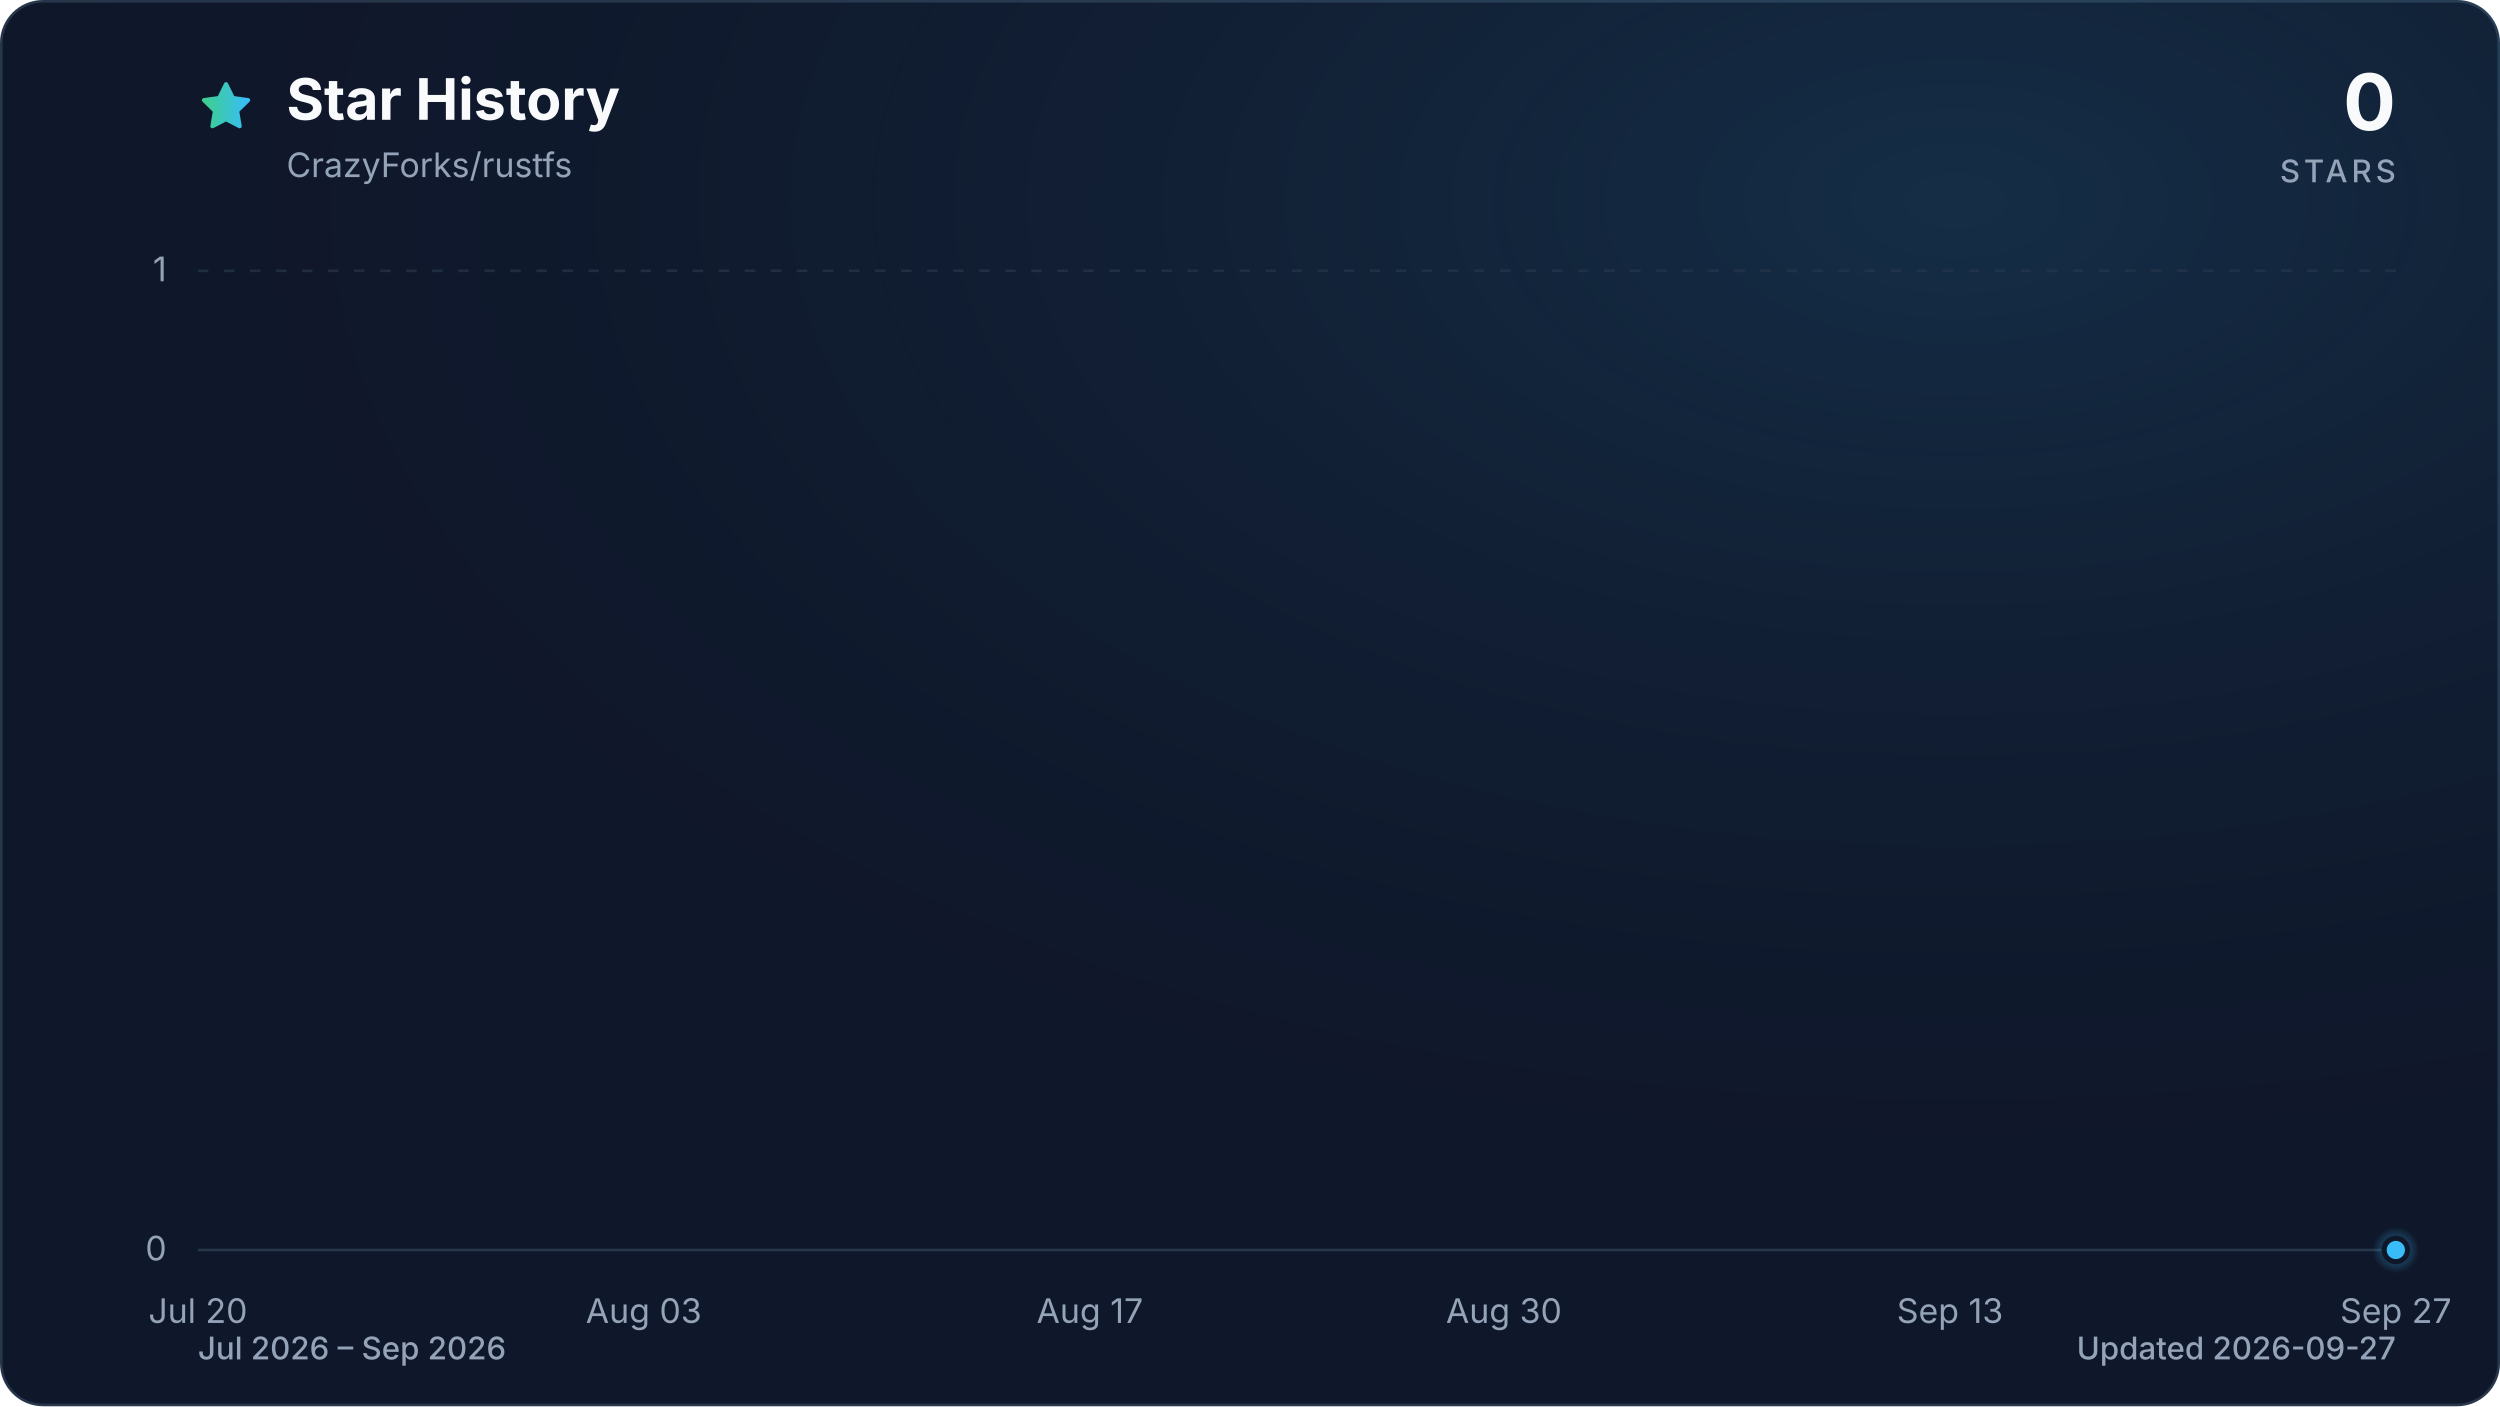
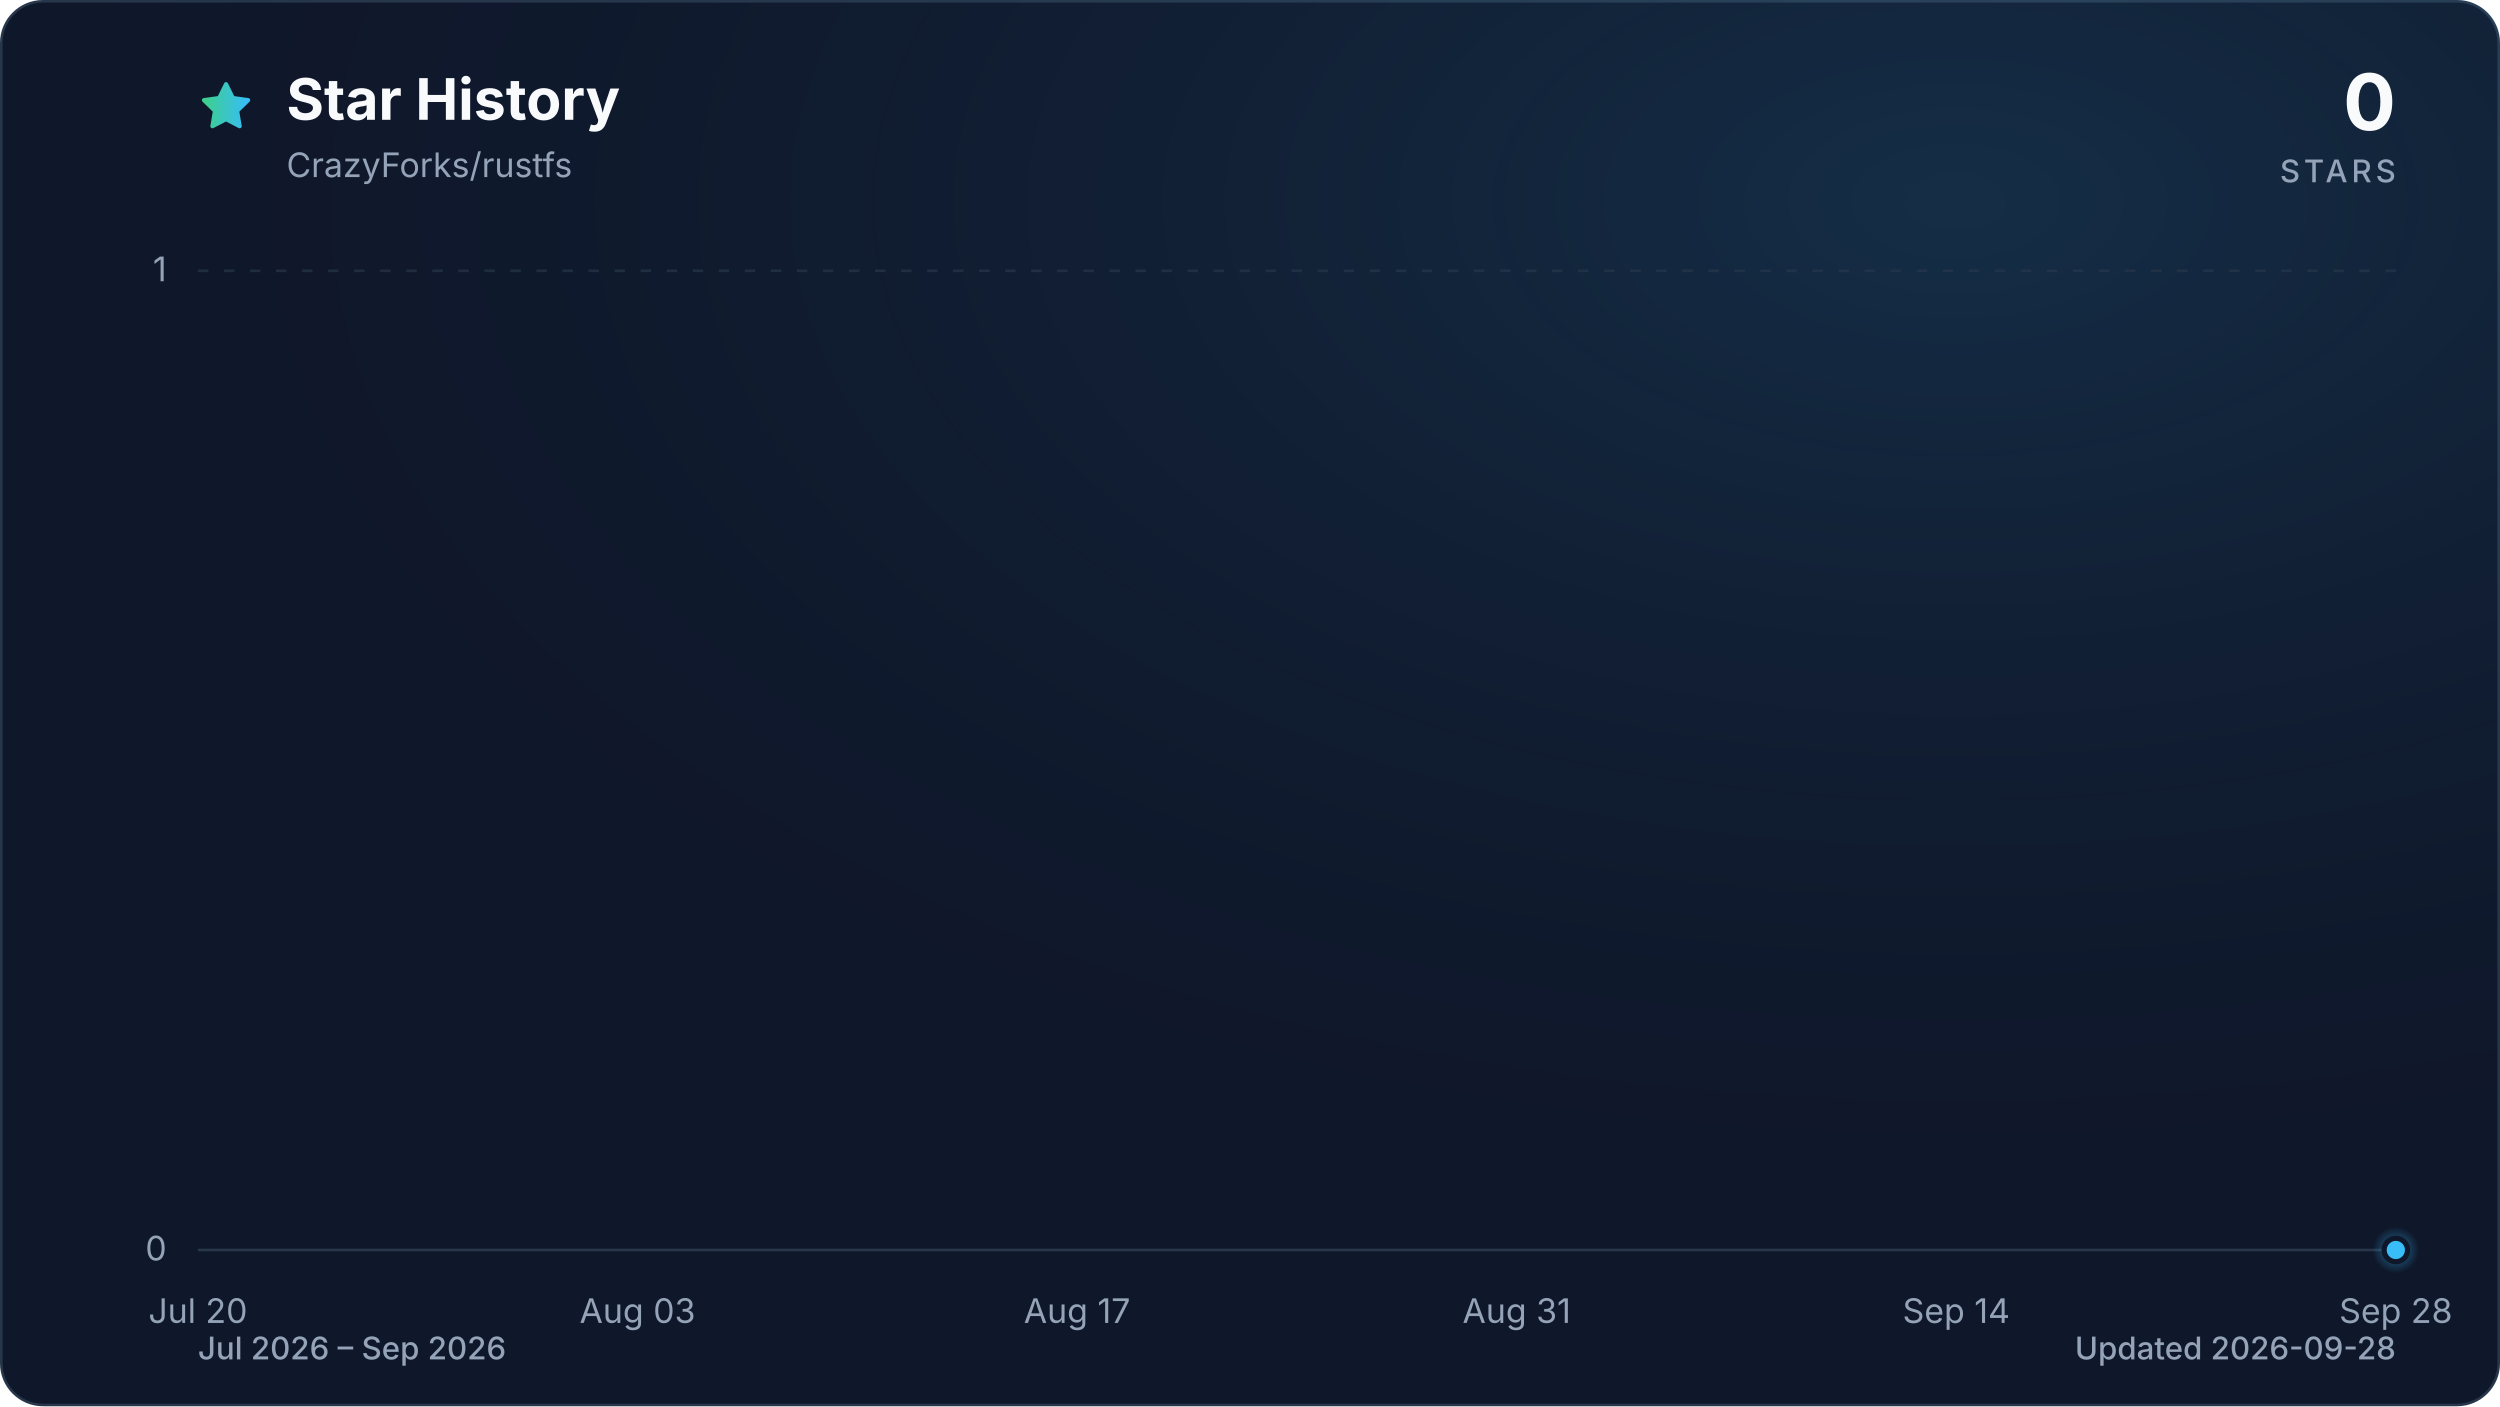
<svg xmlns="http://www.w3.org/2000/svg" viewBox="0 0 960 540" role="img" aria-labelledby="title description" data-style="gradient" data-variant="glow" data-animated="true">
  <defs>
    <linearGradient id="trend" x1="0" y1="0" x2="1" y2="0">
      <stop offset="0%" stop-color="#3ecf8e" />
      <stop offset="100%" stop-color="#38bdf8" />
    </linearGradient>
    <linearGradient id="area" x1="0" y1="0" x2="0" y2="1">
      <stop offset="0%" stop-color="#3ecf8e" stop-opacity="0.30" />
      <stop offset="55%" stop-color="#38bdf8" stop-opacity="0.10" />
      <stop offset="100%" stop-color="#38bdf8" stop-opacity="0.01" />
    </linearGradient>
    <radialGradient id="marker-halo" cx="50%" cy="50%" r="50%">
      <stop offset="0%" stop-color="#38bdf8" stop-opacity="0.55" />
      <stop offset="100%" stop-color="#38bdf8" stop-opacity="0" />
    </radialGradient>
    <radialGradient id="surface-glow" cx="78%" cy="14%" r="80%">
      <stop offset="0%" stop-color="#38bdf8" stop-opacity="0.14" />
      <stop offset="100%" stop-color="#0f172a" stop-opacity="0" />
    </radialGradient>
    <filter id="trend-glow" x="-20%" y="-20%" width="140%" height="140%">
      <feGaussianBlur stdDeviation="7" />
    </filter>
  </defs>
  <style>
.trend-enter{transform-box:fill-box;transform-origin:center;animation:trend-enter 520ms cubic-bezier(0.16,1,0.3,1)}
.marker-enter{transform-box:fill-box;transform-origin:center;animation:marker-enter 320ms cubic-bezier(0.16,1,0.3,1) 200ms both}
.marker-pulse{transform-box:fill-box;transform-origin:center;animation:marker-pulse 2.6s ease-out infinite}
@keyframes trend-enter{from{opacity:.35;transform:translateY(10px)}to{opacity:1;transform:translateY(0)}}
@keyframes marker-enter{from{opacity:0;transform:scale(.4)}to{opacity:1;transform:scale(1)}}
@keyframes marker-pulse{0%{opacity:.5;transform:scale(.7)}70%,100%{opacity:0;transform:scale(2.1)}}
@media (prefers-reduced-motion:reduce){.trend-enter,.marker-enter,.marker-pulse{animation:none!important}}
@media (prefers-reduced-motion:reduce){.marker-pulse{opacity:0}}
</style>
  <rect x="0.5" y="0.5" width="959" height="539" fill="#0f172a" stroke="#27364a" stroke-width="1" rx="16" />
  <rect width="960" height="540" fill="url(#surface-glow)" rx="16" />
  <path d="M12 2.6l2.9 5.9 6.5.9-4.7 4.6 1.1 6.5-5.8-3-5.8 3 1.1-6.5-4.7-4.6 6.5-.9L12 2.6Z" transform="translate(76 30) scale(.9)" fill="url(#trend)" stroke="url(#trend)" stroke-width="1.8" stroke-linejoin="round" aria-hidden="true" />
  <text x="110" y="46" fill="#f8fafc" font-family="ui-sans-serif, system-ui, -apple-system, BlinkMacSystemFont, 'Segoe UI', sans-serif" font-size="22" font-weight="700">Star History</text>
  <text x="110" y="68" fill="#94a3b8" font-family="ui-sans-serif, system-ui, -apple-system, BlinkMacSystemFont, 'Segoe UI', sans-serif" font-size="13">CrazyForks/rustfs</text>
  <text x="920" y="50" fill="#f8fafc" font-family="ui-sans-serif, system-ui, -apple-system, BlinkMacSystemFont, 'Segoe UI', sans-serif" font-size="30" font-weight="700" text-anchor="end">0</text>
  <text x="920" y="70" fill="#94a3b8" font-family="ui-sans-serif, system-ui, -apple-system, BlinkMacSystemFont, 'Segoe UI', sans-serif" font-size="12" font-weight="500" letter-spacing="1.5" text-anchor="end">STARS</text>
  <line x1="76" y1="480.0" x2="920" y2="480.0" stroke="#27364a" stroke-width="1" stroke-dasharray="0" opacity="1" />
  <text x="64" y="484.0" fill="#94a3b8" font-family="ui-sans-serif, system-ui, -apple-system, BlinkMacSystemFont, 'Segoe UI', sans-serif" font-size="13" text-anchor="end">0</text>
  <line x1="76" y1="104.0" x2="920" y2="104.0" stroke="#27364a" stroke-width="1" stroke-dasharray="4 6" opacity="0.7" />
  <text x="64" y="108.0" fill="#94a3b8" font-family="ui-sans-serif, system-ui, -apple-system, BlinkMacSystemFont, 'Segoe UI', sans-serif" font-size="13" text-anchor="end">1</text>
  <text x="76.0" y="508" fill="#94a3b8" font-family="ui-sans-serif, system-ui, -apple-system, BlinkMacSystemFont, 'Segoe UI', sans-serif" font-size="13" text-anchor="middle">Jul 20</text>
-   <text x="247.2" y="508" fill="#94a3b8" font-family="ui-sans-serif, system-ui, -apple-system, BlinkMacSystemFont, 'Segoe UI', sans-serif" font-size="13" text-anchor="middle">Aug 03</text>
-   <text x="418.5" y="508" fill="#94a3b8" font-family="ui-sans-serif, system-ui, -apple-system, BlinkMacSystemFont, 'Segoe UI', sans-serif" font-size="13" text-anchor="middle">Aug 17</text>
-   <text x="577.5" y="508" fill="#94a3b8" font-family="ui-sans-serif, system-ui, -apple-system, BlinkMacSystemFont, 'Segoe UI', sans-serif" font-size="13" text-anchor="middle">Aug 30</text>
-   <text x="748.8" y="508" fill="#94a3b8" font-family="ui-sans-serif, system-ui, -apple-system, BlinkMacSystemFont, 'Segoe UI', sans-serif" font-size="13" text-anchor="middle">Sep 13</text>
-   <text x="920.0" y="508" fill="#94a3b8" font-family="ui-sans-serif, system-ui, -apple-system, BlinkMacSystemFont, 'Segoe UI', sans-serif" font-size="13" text-anchor="middle">Sep 27</text>
+   <text x="244.8" y="508" fill="#94a3b8" font-family="ui-sans-serif, system-ui, -apple-system, BlinkMacSystemFont, 'Segoe UI', sans-serif" font-size="13" text-anchor="middle">Aug 03</text>
+   <text x="413.6" y="508" fill="#94a3b8" font-family="ui-sans-serif, system-ui, -apple-system, BlinkMacSystemFont, 'Segoe UI', sans-serif" font-size="13" text-anchor="middle">Aug 17</text>
+   <text x="582.4" y="508" fill="#94a3b8" font-family="ui-sans-serif, system-ui, -apple-system, BlinkMacSystemFont, 'Segoe UI', sans-serif" font-size="13" text-anchor="middle">Aug 31</text>
+   <text x="751.2" y="508" fill="#94a3b8" font-family="ui-sans-serif, system-ui, -apple-system, BlinkMacSystemFont, 'Segoe UI', sans-serif" font-size="13" text-anchor="middle">Sep 14</text>
+   <text x="920.0" y="508" fill="#94a3b8" font-family="ui-sans-serif, system-ui, -apple-system, BlinkMacSystemFont, 'Segoe UI', sans-serif" font-size="13" text-anchor="middle">Sep 28</text>
  <g class="trend-enter">
-     <path d="M 76.0 480.0 C 100.5 480.0, 124.9 480.0, 149.4 480.0 C 153.5 480.0, 157.5 480.0, 161.6 480.0 C 186.1 480.0, 210.6 480.0, 235.0 480.0 C 247.2 480.0, 259.5 480.0, 271.7 480.0 C 288.0 480.0, 304.3 480.0, 320.6 480.0 C 324.7 480.0, 328.8 480.0, 332.9 480.0 C 349.2 480.0, 365.5 480.0, 381.8 480.0 C 385.9 480.0, 390.0 480.0, 394.0 480.0 C 398.1 480.0, 402.2 480.0, 406.3 480.0 C 410.3 480.0, 414.4 480.0, 418.5 480.0 C 422.6 480.0, 426.6 480.0, 430.7 480.0 C 434.8 480.0, 438.9 480.0, 443.0 480.0 C 447.0 480.0, 451.1 480.0, 455.2 480.0 C 459.3 480.0, 463.3 480.0, 467.4 480.0 C 471.5 480.0, 475.6 480.0, 479.7 480.0 C 483.7 480.0, 487.8 480.0, 491.9 480.0 C 496.0 480.0, 500.0 480.0, 504.1 480.0 C 508.2 480.0, 512.3 480.0, 516.3 480.0 C 520.4 480.0, 524.5 480.0, 528.6 480.0 C 532.7 480.0, 536.7 480.0, 540.8 480.0 C 544.9 480.0, 549.0 480.0, 553.0 480.0 C 557.1 480.0, 561.2 480.0, 565.3 480.0 C 569.4 480.0, 573.4 480.0, 577.5 480.0 C 581.6 480.0, 585.7 480.0, 589.7 480.0 C 593.8 480.0, 597.9 480.0, 602.0 480.0 C 606.0 480.0, 610.1 480.0, 614.2 480.0 C 618.3 480.0, 622.4 480.0, 626.4 480.0 C 630.5 480.0, 634.6 480.0, 638.7 480.0 C 642.7 480.0, 646.8 480.0, 650.9 480.0 C 655.0 480.0, 659.1 480.0, 663.1 480.0 C 667.2 480.0, 671.3 480.0, 675.4 480.0 C 679.4 480.0, 683.5 480.0, 687.6 480.0 C 691.7 480.0, 695.7 480.0, 699.8 480.0 C 703.9 480.0, 708.0 480.0, 712.1 480.0 C 716.1 480.0, 720.2 480.0, 724.3 480.0 C 728.4 480.0, 732.4 480.0, 736.5 480.0 C 740.6 480.0, 744.7 480.0, 748.8 480.0 C 752.8 480.0, 756.9 480.0, 761.0 480.0 C 765.1 480.0, 769.1 480.0, 773.2 480.0 C 777.3 480.0, 781.4 480.0, 785.4 480.0 C 789.5 480.0, 793.6 480.0, 797.7 480.0 C 801.8 480.0, 805.8 480.0, 809.9 480.0 C 814.0 480.0, 818.1 480.0, 822.1 480.0 C 826.2 480.0, 830.3 480.0, 834.4 480.0 C 838.5 480.0, 842.5 480.0, 846.6 480.0 C 850.7 480.0, 854.8 480.0, 858.8 480.0 C 862.9 480.0, 867.0 480.0, 871.1 480.0 C 875.1 480.0, 879.2 480.0, 883.3 480.0 C 887.4 480.0, 891.5 480.0, 895.5 480.0 C 899.6 480.0, 903.7 480.0, 907.8 480.0 C 911.8 480.0, 915.9 480.0, 920.0 480.0 L 920.0 480.0 L 76.0 480.0 Z" fill="url(#area)" />
-     <path d="M 76.0 480.0 C 100.5 480.0, 124.9 480.0, 149.4 480.0 C 153.5 480.0, 157.5 480.0, 161.6 480.0 C 186.1 480.0, 210.6 480.0, 235.0 480.0 C 247.2 480.0, 259.5 480.0, 271.7 480.0 C 288.0 480.0, 304.3 480.0, 320.6 480.0 C 324.7 480.0, 328.8 480.0, 332.9 480.0 C 349.2 480.0, 365.5 480.0, 381.8 480.0 C 385.9 480.0, 390.0 480.0, 394.0 480.0 C 398.1 480.0, 402.2 480.0, 406.3 480.0 C 410.3 480.0, 414.4 480.0, 418.5 480.0 C 422.6 480.0, 426.6 480.0, 430.7 480.0 C 434.8 480.0, 438.9 480.0, 443.0 480.0 C 447.0 480.0, 451.1 480.0, 455.2 480.0 C 459.3 480.0, 463.3 480.0, 467.4 480.0 C 471.5 480.0, 475.6 480.0, 479.7 480.0 C 483.7 480.0, 487.8 480.0, 491.9 480.0 C 496.0 480.0, 500.0 480.0, 504.1 480.0 C 508.2 480.0, 512.3 480.0, 516.3 480.0 C 520.4 480.0, 524.5 480.0, 528.6 480.0 C 532.7 480.0, 536.7 480.0, 540.8 480.0 C 544.9 480.0, 549.0 480.0, 553.0 480.0 C 557.1 480.0, 561.2 480.0, 565.3 480.0 C 569.4 480.0, 573.4 480.0, 577.5 480.0 C 581.6 480.0, 585.7 480.0, 589.7 480.0 C 593.8 480.0, 597.9 480.0, 602.0 480.0 C 606.0 480.0, 610.1 480.0, 614.2 480.0 C 618.3 480.0, 622.4 480.0, 626.4 480.0 C 630.5 480.0, 634.6 480.0, 638.7 480.0 C 642.7 480.0, 646.8 480.0, 650.9 480.0 C 655.0 480.0, 659.1 480.0, 663.1 480.0 C 667.2 480.0, 671.3 480.0, 675.4 480.0 C 679.4 480.0, 683.5 480.0, 687.6 480.0 C 691.7 480.0, 695.7 480.0, 699.8 480.0 C 703.9 480.0, 708.0 480.0, 712.1 480.0 C 716.1 480.0, 720.2 480.0, 724.3 480.0 C 728.4 480.0, 732.4 480.0, 736.5 480.0 C 740.6 480.0, 744.7 480.0, 748.8 480.0 C 752.8 480.0, 756.9 480.0, 761.0 480.0 C 765.1 480.0, 769.1 480.0, 773.2 480.0 C 777.3 480.0, 781.4 480.0, 785.4 480.0 C 789.5 480.0, 793.6 480.0, 797.7 480.0 C 801.8 480.0, 805.8 480.0, 809.9 480.0 C 814.0 480.0, 818.1 480.0, 822.1 480.0 C 826.2 480.0, 830.3 480.0, 834.4 480.0 C 838.5 480.0, 842.5 480.0, 846.6 480.0 C 850.7 480.0, 854.8 480.0, 858.8 480.0 C 862.9 480.0, 867.0 480.0, 871.1 480.0 C 875.1 480.0, 879.2 480.0, 883.3 480.0 C 887.4 480.0, 891.5 480.0, 895.5 480.0 C 899.6 480.0, 903.7 480.0, 907.8 480.0 C 911.8 480.0, 915.9 480.0, 920.0 480.0" fill="none" stroke="url(#trend)" stroke-width="12" stroke-linecap="round" stroke-linejoin="round" opacity="0.16" filter="url(#trend-glow)" />
-     <path d="M 76.0 480.0 C 100.5 480.0, 124.9 480.0, 149.4 480.0 C 153.5 480.0, 157.5 480.0, 161.6 480.0 C 186.1 480.0, 210.6 480.0, 235.0 480.0 C 247.2 480.0, 259.5 480.0, 271.7 480.0 C 288.0 480.0, 304.3 480.0, 320.6 480.0 C 324.7 480.0, 328.8 480.0, 332.9 480.0 C 349.2 480.0, 365.5 480.0, 381.8 480.0 C 385.9 480.0, 390.0 480.0, 394.0 480.0 C 398.1 480.0, 402.2 480.0, 406.3 480.0 C 410.3 480.0, 414.4 480.0, 418.5 480.0 C 422.6 480.0, 426.6 480.0, 430.7 480.0 C 434.8 480.0, 438.9 480.0, 443.0 480.0 C 447.0 480.0, 451.1 480.0, 455.2 480.0 C 459.3 480.0, 463.3 480.0, 467.4 480.0 C 471.5 480.0, 475.6 480.0, 479.7 480.0 C 483.7 480.0, 487.8 480.0, 491.9 480.0 C 496.0 480.0, 500.0 480.0, 504.1 480.0 C 508.2 480.0, 512.3 480.0, 516.3 480.0 C 520.4 480.0, 524.5 480.0, 528.6 480.0 C 532.7 480.0, 536.7 480.0, 540.8 480.0 C 544.9 480.0, 549.0 480.0, 553.0 480.0 C 557.1 480.0, 561.2 480.0, 565.3 480.0 C 569.4 480.0, 573.4 480.0, 577.5 480.0 C 581.6 480.0, 585.7 480.0, 589.7 480.0 C 593.8 480.0, 597.9 480.0, 602.0 480.0 C 606.0 480.0, 610.1 480.0, 614.2 480.0 C 618.3 480.0, 622.4 480.0, 626.4 480.0 C 630.5 480.0, 634.6 480.0, 638.7 480.0 C 642.7 480.0, 646.8 480.0, 650.9 480.0 C 655.0 480.0, 659.1 480.0, 663.1 480.0 C 667.2 480.0, 671.3 480.0, 675.4 480.0 C 679.4 480.0, 683.5 480.0, 687.6 480.0 C 691.7 480.0, 695.7 480.0, 699.8 480.0 C 703.9 480.0, 708.0 480.0, 712.1 480.0 C 716.1 480.0, 720.2 480.0, 724.3 480.0 C 728.4 480.0, 732.4 480.0, 736.5 480.0 C 740.6 480.0, 744.7 480.0, 748.8 480.0 C 752.8 480.0, 756.9 480.0, 761.0 480.0 C 765.1 480.0, 769.1 480.0, 773.2 480.0 C 777.3 480.0, 781.4 480.0, 785.4 480.0 C 789.5 480.0, 793.6 480.0, 797.7 480.0 C 801.8 480.0, 805.8 480.0, 809.9 480.0 C 814.0 480.0, 818.1 480.0, 822.1 480.0 C 826.2 480.0, 830.3 480.0, 834.4 480.0 C 838.5 480.0, 842.5 480.0, 846.6 480.0 C 850.7 480.0, 854.8 480.0, 858.8 480.0 C 862.9 480.0, 867.0 480.0, 871.1 480.0 C 875.1 480.0, 879.2 480.0, 883.3 480.0 C 887.4 480.0, 891.5 480.0, 895.5 480.0 C 899.6 480.0, 903.7 480.0, 907.8 480.0 C 911.8 480.0, 915.9 480.0, 920.0 480.0" fill="none" stroke="url(#trend)" stroke-width="3" stroke-linecap="round" stroke-linejoin="round" />
+     <path d="M 76.0 480.0 C 100.1 480.0, 124.2 480.0, 148.3 480.0 C 152.4 480.0, 156.4 480.0, 160.4 480.0 C 184.5 480.0, 208.6 480.0, 232.7 480.0 C 244.8 480.0, 256.9 480.0, 268.9 480.0 C 285.0 480.0, 301.1 480.0, 317.1 480.0 C 321.2 480.0, 325.2 480.0, 329.2 480.0 C 345.3 480.0, 361.4 480.0, 377.4 480.0 C 381.4 480.0, 385.5 480.0, 389.5 480.0 C 393.5 480.0, 397.5 480.0, 401.5 480.0 C 405.6 480.0, 409.6 480.0, 413.6 480.0 C 417.6 480.0, 421.6 480.0, 425.7 480.0 C 429.7 480.0, 433.7 480.0, 437.7 480.0 C 441.7 480.0, 445.8 480.0, 449.8 480.0 C 453.8 480.0, 457.8 480.0, 461.8 480.0 C 465.8 480.0, 469.9 480.0, 473.9 480.0 C 477.9 480.0, 481.9 480.0, 485.9 480.0 C 490.0 480.0, 494.0 480.0, 498.0 480.0 C 502.0 480.0, 506.0 480.0, 510.1 480.0 C 514.1 480.0, 518.1 480.0, 522.1 480.0 C 526.1 480.0, 530.2 480.0, 534.2 480.0 C 538.2 480.0, 542.2 480.0, 546.2 480.0 C 550.2 480.0, 554.3 480.0, 558.3 480.0 C 562.3 480.0, 566.3 480.0, 570.3 480.0 C 574.4 480.0, 578.4 480.0, 582.4 480.0 C 586.4 480.0, 590.4 480.0, 594.5 480.0 C 598.5 480.0, 602.5 480.0, 606.5 480.0 C 610.5 480.0, 614.6 480.0, 618.6 480.0 C 622.6 480.0, 626.6 480.0, 630.6 480.0 C 634.6 480.0, 638.7 480.0, 642.7 480.0 C 646.7 480.0, 650.7 480.0, 654.7 480.0 C 658.8 480.0, 662.8 480.0, 666.8 480.0 C 670.8 480.0, 674.8 480.0, 678.9 480.0 C 682.9 480.0, 686.9 480.0, 690.9 480.0 C 694.9 480.0, 699.0 480.0, 703.0 480.0 C 707.0 480.0, 711.0 480.0, 715.0 480.0 C 719.0 480.0, 723.1 480.0, 727.1 480.0 C 731.1 480.0, 735.1 480.0, 739.1 480.0 C 743.2 480.0, 747.2 480.0, 751.2 480.0 C 755.2 480.0, 759.2 480.0, 763.3 480.0 C 767.3 480.0, 771.3 480.0, 775.3 480.0 C 779.3 480.0, 783.4 480.0, 787.4 480.0 C 791.4 480.0, 795.4 480.0, 799.4 480.0 C 803.4 480.0, 807.5 480.0, 811.5 480.0 C 815.5 480.0, 819.5 480.0, 823.5 480.0 C 827.6 480.0, 831.6 480.0, 835.6 480.0 C 839.6 480.0, 843.6 480.0, 847.7 480.0 C 851.7 480.0, 855.7 480.0, 859.7 480.0 C 863.7 480.0, 867.8 480.0, 871.8 480.0 C 875.8 480.0, 879.8 480.0, 883.8 480.0 C 887.8 480.0, 891.9 480.0, 895.9 480.0 C 899.9 480.0, 903.9 480.0, 907.9 480.0 C 912.0 480.0, 916.0 480.0, 920.0 480.0 L 920.0 480.0 L 76.0 480.0 Z" fill="url(#area)" />
+     <path d="M 76.0 480.0 C 100.1 480.0, 124.2 480.0, 148.3 480.0 C 152.4 480.0, 156.4 480.0, 160.4 480.0 C 184.5 480.0, 208.6 480.0, 232.7 480.0 C 244.8 480.0, 256.9 480.0, 268.9 480.0 C 285.0 480.0, 301.1 480.0, 317.1 480.0 C 321.2 480.0, 325.2 480.0, 329.2 480.0 C 345.3 480.0, 361.4 480.0, 377.4 480.0 C 381.4 480.0, 385.5 480.0, 389.5 480.0 C 393.5 480.0, 397.5 480.0, 401.5 480.0 C 405.6 480.0, 409.6 480.0, 413.6 480.0 C 417.6 480.0, 421.6 480.0, 425.7 480.0 C 429.7 480.0, 433.7 480.0, 437.7 480.0 C 441.7 480.0, 445.8 480.0, 449.8 480.0 C 453.8 480.0, 457.8 480.0, 461.8 480.0 C 465.8 480.0, 469.9 480.0, 473.9 480.0 C 477.9 480.0, 481.9 480.0, 485.9 480.0 C 490.0 480.0, 494.0 480.0, 498.0 480.0 C 502.0 480.0, 506.0 480.0, 510.1 480.0 C 514.1 480.0, 518.1 480.0, 522.1 480.0 C 526.1 480.0, 530.2 480.0, 534.2 480.0 C 538.2 480.0, 542.2 480.0, 546.2 480.0 C 550.2 480.0, 554.3 480.0, 558.3 480.0 C 562.3 480.0, 566.3 480.0, 570.3 480.0 C 574.4 480.0, 578.4 480.0, 582.4 480.0 C 586.4 480.0, 590.4 480.0, 594.5 480.0 C 598.5 480.0, 602.5 480.0, 606.5 480.0 C 610.5 480.0, 614.6 480.0, 618.6 480.0 C 622.6 480.0, 626.6 480.0, 630.6 480.0 C 634.6 480.0, 638.7 480.0, 642.7 480.0 C 646.7 480.0, 650.7 480.0, 654.7 480.0 C 658.8 480.0, 662.8 480.0, 666.8 480.0 C 670.8 480.0, 674.8 480.0, 678.9 480.0 C 682.9 480.0, 686.9 480.0, 690.9 480.0 C 694.9 480.0, 699.0 480.0, 703.0 480.0 C 707.0 480.0, 711.0 480.0, 715.0 480.0 C 719.0 480.0, 723.1 480.0, 727.1 480.0 C 731.1 480.0, 735.1 480.0, 739.1 480.0 C 743.2 480.0, 747.2 480.0, 751.2 480.0 C 755.2 480.0, 759.2 480.0, 763.3 480.0 C 767.3 480.0, 771.3 480.0, 775.3 480.0 C 779.3 480.0, 783.4 480.0, 787.4 480.0 C 791.4 480.0, 795.4 480.0, 799.4 480.0 C 803.4 480.0, 807.5 480.0, 811.5 480.0 C 815.5 480.0, 819.5 480.0, 823.5 480.0 C 827.6 480.0, 831.6 480.0, 835.6 480.0 C 839.6 480.0, 843.6 480.0, 847.7 480.0 C 851.7 480.0, 855.7 480.0, 859.7 480.0 C 863.7 480.0, 867.8 480.0, 871.8 480.0 C 875.8 480.0, 879.8 480.0, 883.8 480.0 C 887.8 480.0, 891.9 480.0, 895.9 480.0 C 899.9 480.0, 903.9 480.0, 907.9 480.0 C 912.0 480.0, 916.0 480.0, 920.0 480.0" fill="none" stroke="url(#trend)" stroke-width="12" stroke-linecap="round" stroke-linejoin="round" opacity="0.16" filter="url(#trend-glow)" />
+     <path d="M 76.0 480.0 C 100.1 480.0, 124.2 480.0, 148.3 480.0 C 152.4 480.0, 156.4 480.0, 160.4 480.0 C 184.5 480.0, 208.6 480.0, 232.7 480.0 C 244.8 480.0, 256.9 480.0, 268.9 480.0 C 285.0 480.0, 301.1 480.0, 317.1 480.0 C 321.2 480.0, 325.2 480.0, 329.2 480.0 C 345.3 480.0, 361.4 480.0, 377.4 480.0 C 381.4 480.0, 385.5 480.0, 389.5 480.0 C 393.5 480.0, 397.5 480.0, 401.5 480.0 C 405.6 480.0, 409.6 480.0, 413.6 480.0 C 417.6 480.0, 421.6 480.0, 425.7 480.0 C 429.7 480.0, 433.7 480.0, 437.7 480.0 C 441.7 480.0, 445.8 480.0, 449.8 480.0 C 453.8 480.0, 457.8 480.0, 461.8 480.0 C 465.8 480.0, 469.9 480.0, 473.9 480.0 C 477.9 480.0, 481.9 480.0, 485.9 480.0 C 490.0 480.0, 494.0 480.0, 498.0 480.0 C 502.0 480.0, 506.0 480.0, 510.1 480.0 C 514.1 480.0, 518.1 480.0, 522.1 480.0 C 526.1 480.0, 530.2 480.0, 534.2 480.0 C 538.2 480.0, 542.2 480.0, 546.2 480.0 C 550.2 480.0, 554.3 480.0, 558.3 480.0 C 562.3 480.0, 566.3 480.0, 570.3 480.0 C 574.4 480.0, 578.4 480.0, 582.4 480.0 C 586.4 480.0, 590.4 480.0, 594.5 480.0 C 598.5 480.0, 602.5 480.0, 606.5 480.0 C 610.5 480.0, 614.6 480.0, 618.6 480.0 C 622.6 480.0, 626.6 480.0, 630.6 480.0 C 634.6 480.0, 638.7 480.0, 642.7 480.0 C 646.7 480.0, 650.7 480.0, 654.7 480.0 C 658.8 480.0, 662.8 480.0, 666.8 480.0 C 670.8 480.0, 674.8 480.0, 678.9 480.0 C 682.9 480.0, 686.9 480.0, 690.9 480.0 C 694.9 480.0, 699.0 480.0, 703.0 480.0 C 707.0 480.0, 711.0 480.0, 715.0 480.0 C 719.0 480.0, 723.1 480.0, 727.1 480.0 C 731.1 480.0, 735.1 480.0, 739.1 480.0 C 743.2 480.0, 747.2 480.0, 751.2 480.0 C 755.2 480.0, 759.2 480.0, 763.3 480.0 C 767.3 480.0, 771.3 480.0, 775.3 480.0 C 779.3 480.0, 783.4 480.0, 787.4 480.0 C 791.4 480.0, 795.4 480.0, 799.4 480.0 C 803.4 480.0, 807.5 480.0, 811.5 480.0 C 815.5 480.0, 819.5 480.0, 823.5 480.0 C 827.6 480.0, 831.6 480.0, 835.6 480.0 C 839.6 480.0, 843.6 480.0, 847.7 480.0 C 851.7 480.0, 855.7 480.0, 859.7 480.0 C 863.7 480.0, 867.8 480.0, 871.8 480.0 C 875.8 480.0, 879.8 480.0, 883.8 480.0 C 887.8 480.0, 891.9 480.0, 895.9 480.0 C 899.9 480.0, 903.9 480.0, 907.9 480.0 C 912.0 480.0, 916.0 480.0, 920.0 480.0" fill="none" stroke="url(#trend)" stroke-width="3" stroke-linecap="round" stroke-linejoin="round" />
  </g>
  <g class="marker-enter">
    <circle class="marker-pulse" cx="920.0" cy="480.0" r="9" fill="url(#marker-halo)" />
    <circle cx="920.0" cy="480.0" r="4.5" fill="#38bdf8" stroke="#0f172a" stroke-width="2" />
  </g>
  <text x="76" y="522" fill="#94a3b8" font-family="ui-sans-serif, system-ui, -apple-system, BlinkMacSystemFont, 'Segoe UI', sans-serif" font-size="12" font-weight="500">Jul 2026 – Sep 2026</text>
-   <text x="920" y="522" fill="#94a3b8" font-family="ui-sans-serif, system-ui, -apple-system, BlinkMacSystemFont, 'Segoe UI', sans-serif" font-size="12" font-weight="500" text-anchor="end">Updated 2026-09-27</text>
+   <text x="920" y="522" fill="#94a3b8" font-family="ui-sans-serif, system-ui, -apple-system, BlinkMacSystemFont, 'Segoe UI', sans-serif" font-size="12" font-weight="500" text-anchor="end">Updated 2026-09-28</text>
</svg>
